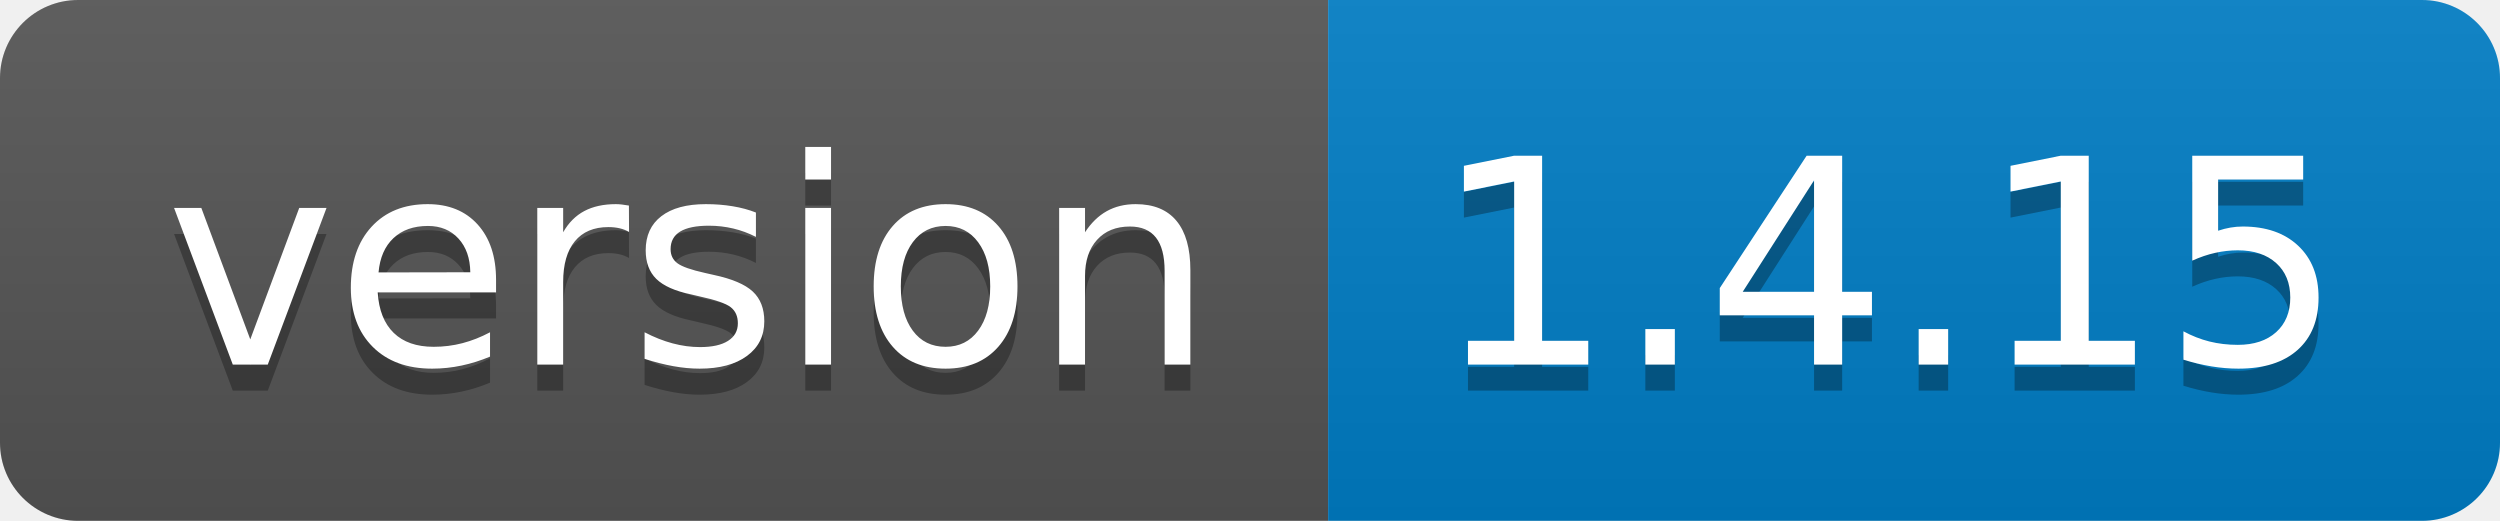
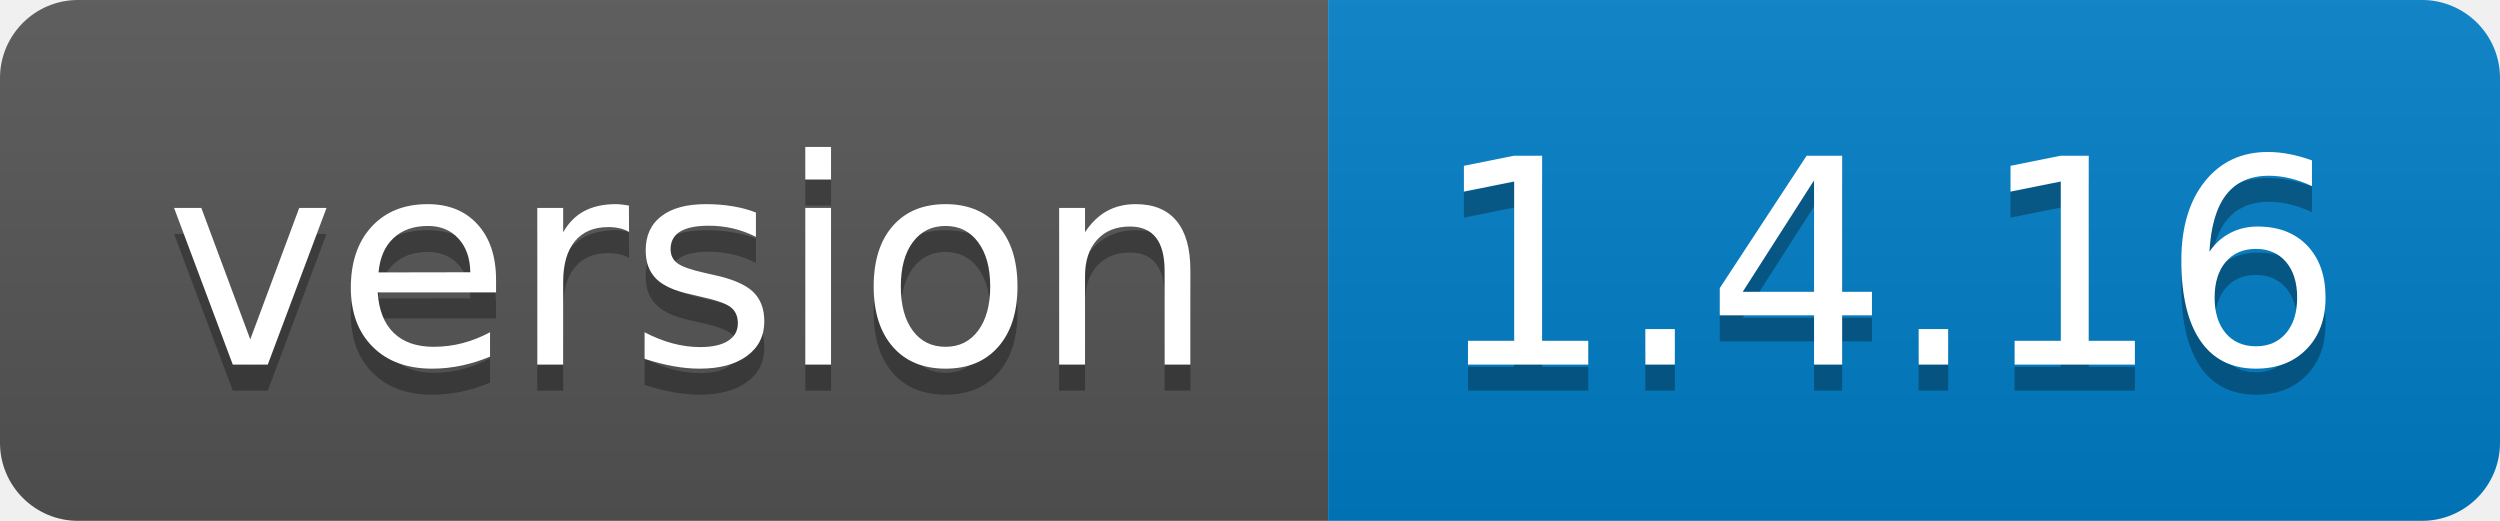
- <svg xmlns="http://www.w3.org/2000/svg" width="96" height="20" role="img" aria-label="version: 1.4.15">
+ <svg xmlns="http://www.w3.org/2000/svg" width="96" height="20" role="img" aria-label="version: 1.4.16">
  <linearGradient id="s" x2="0" y2="100%">
    <stop offset="0" stop-color="#bbb" stop-opacity=".1" />
    <stop offset="1" stop-opacity=".1" />
  </linearGradient>
  <clipPath id="r">
    <rect width="96" height="20" rx="3" fill="#fff" />
  </clipPath>
  <g clip-path="url(#r)">
    <rect width="51" height="20" fill="#555" />
    <rect x="51" width="45" height="20" fill="#007ec6" />
    <rect width="96" height="20" fill="url(#s)" />
  </g>
  <g fill="#fff" text-anchor="middle" font-family="Verdana,Geneva,DejaVu Sans,sans-serif" text-rendering="geometricPrecision" font-size="110">
    <text aria-hidden="true" x="265" y="150" fill="#010101" fill-opacity=".3" transform="scale(.1)" textLength="410">version</text>
    <text x="265" y="140" transform="scale(.1)" fill="#fff" textLength="410">version</text>
-     <text aria-hidden="true" x="725" y="150" fill="#010101" fill-opacity=".3" transform="scale(.1)" textLength="350">1.4.15</text>
-     <text x="725" y="140" transform="scale(.1)" fill="#fff" textLength="350">1.4.15</text>
+     <text aria-hidden="true" x="725" y="150" fill="#010101" fill-opacity=".3" transform="scale(.1)" textLength="350">1.4.16</text>
+     <text x="725" y="140" transform="scale(.1)" fill="#fff" textLength="350">1.4.16</text>
  </g>
</svg>
